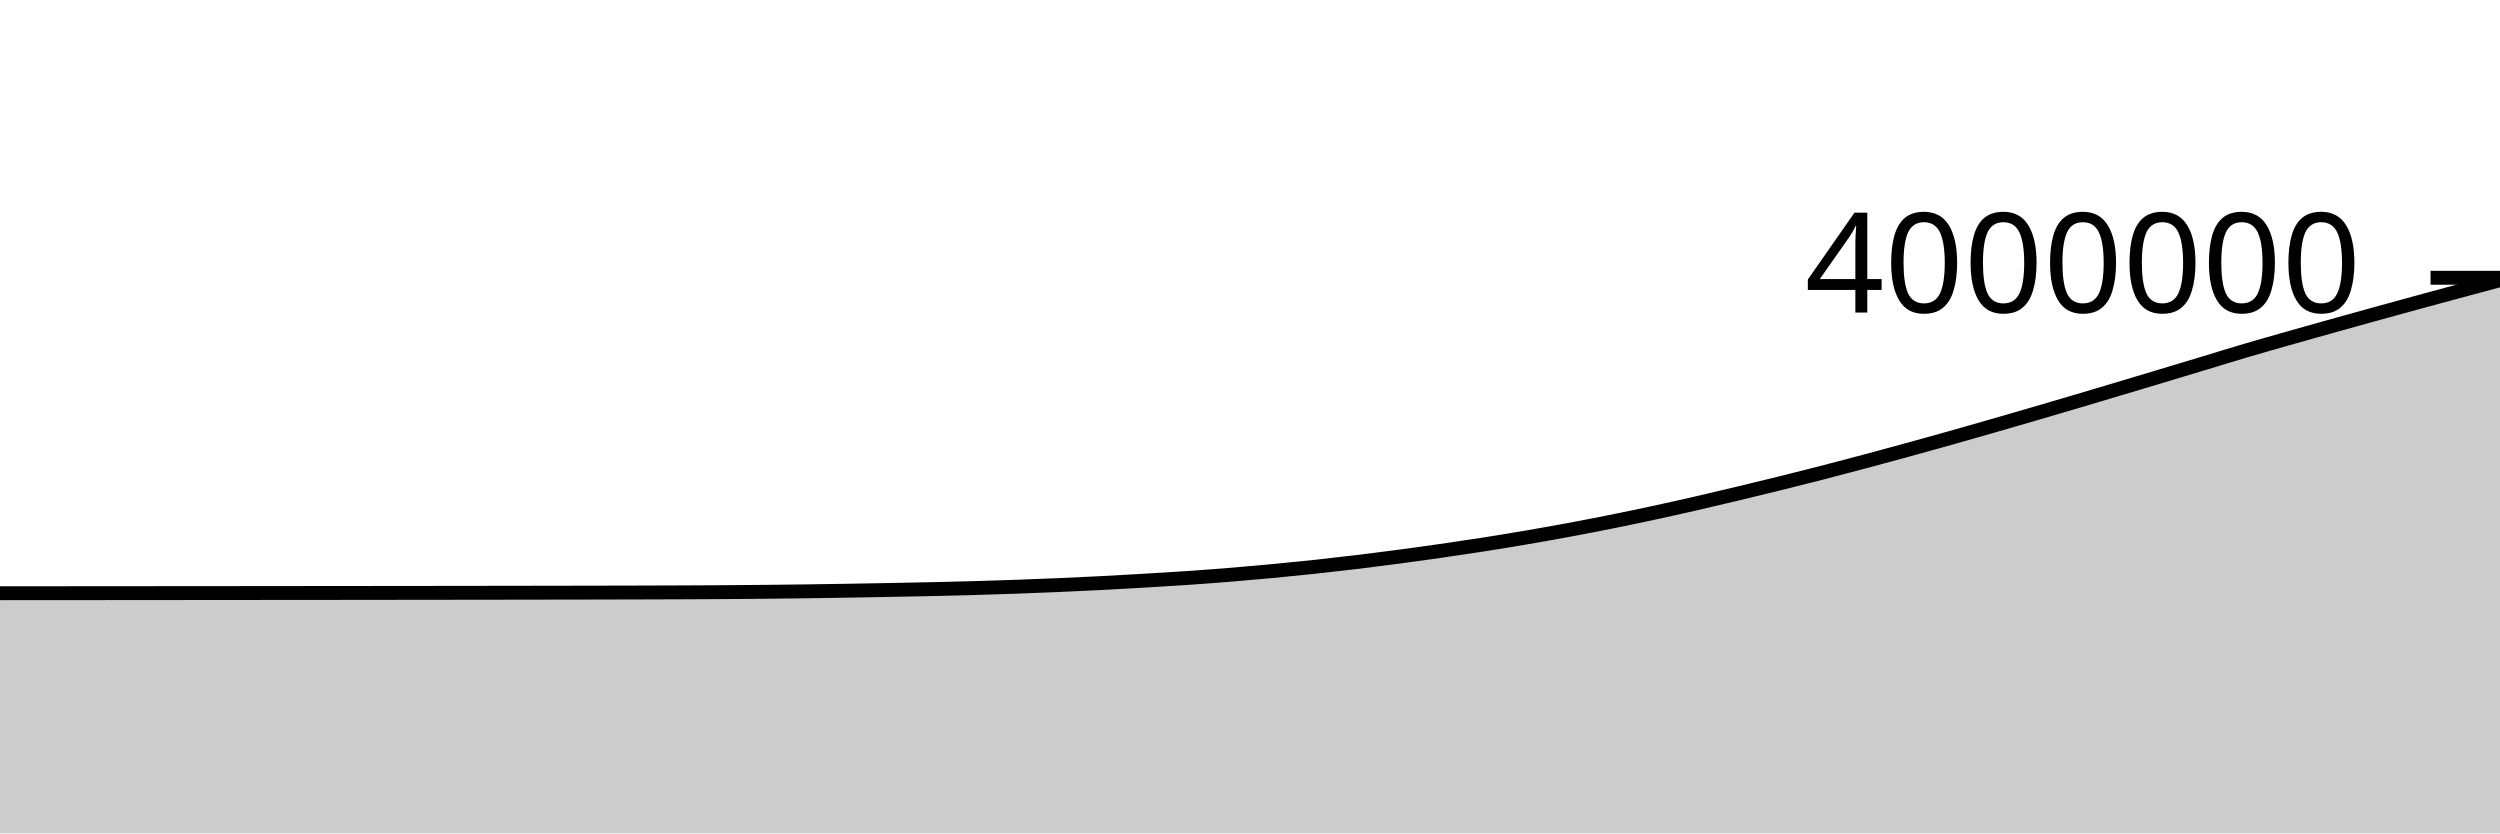
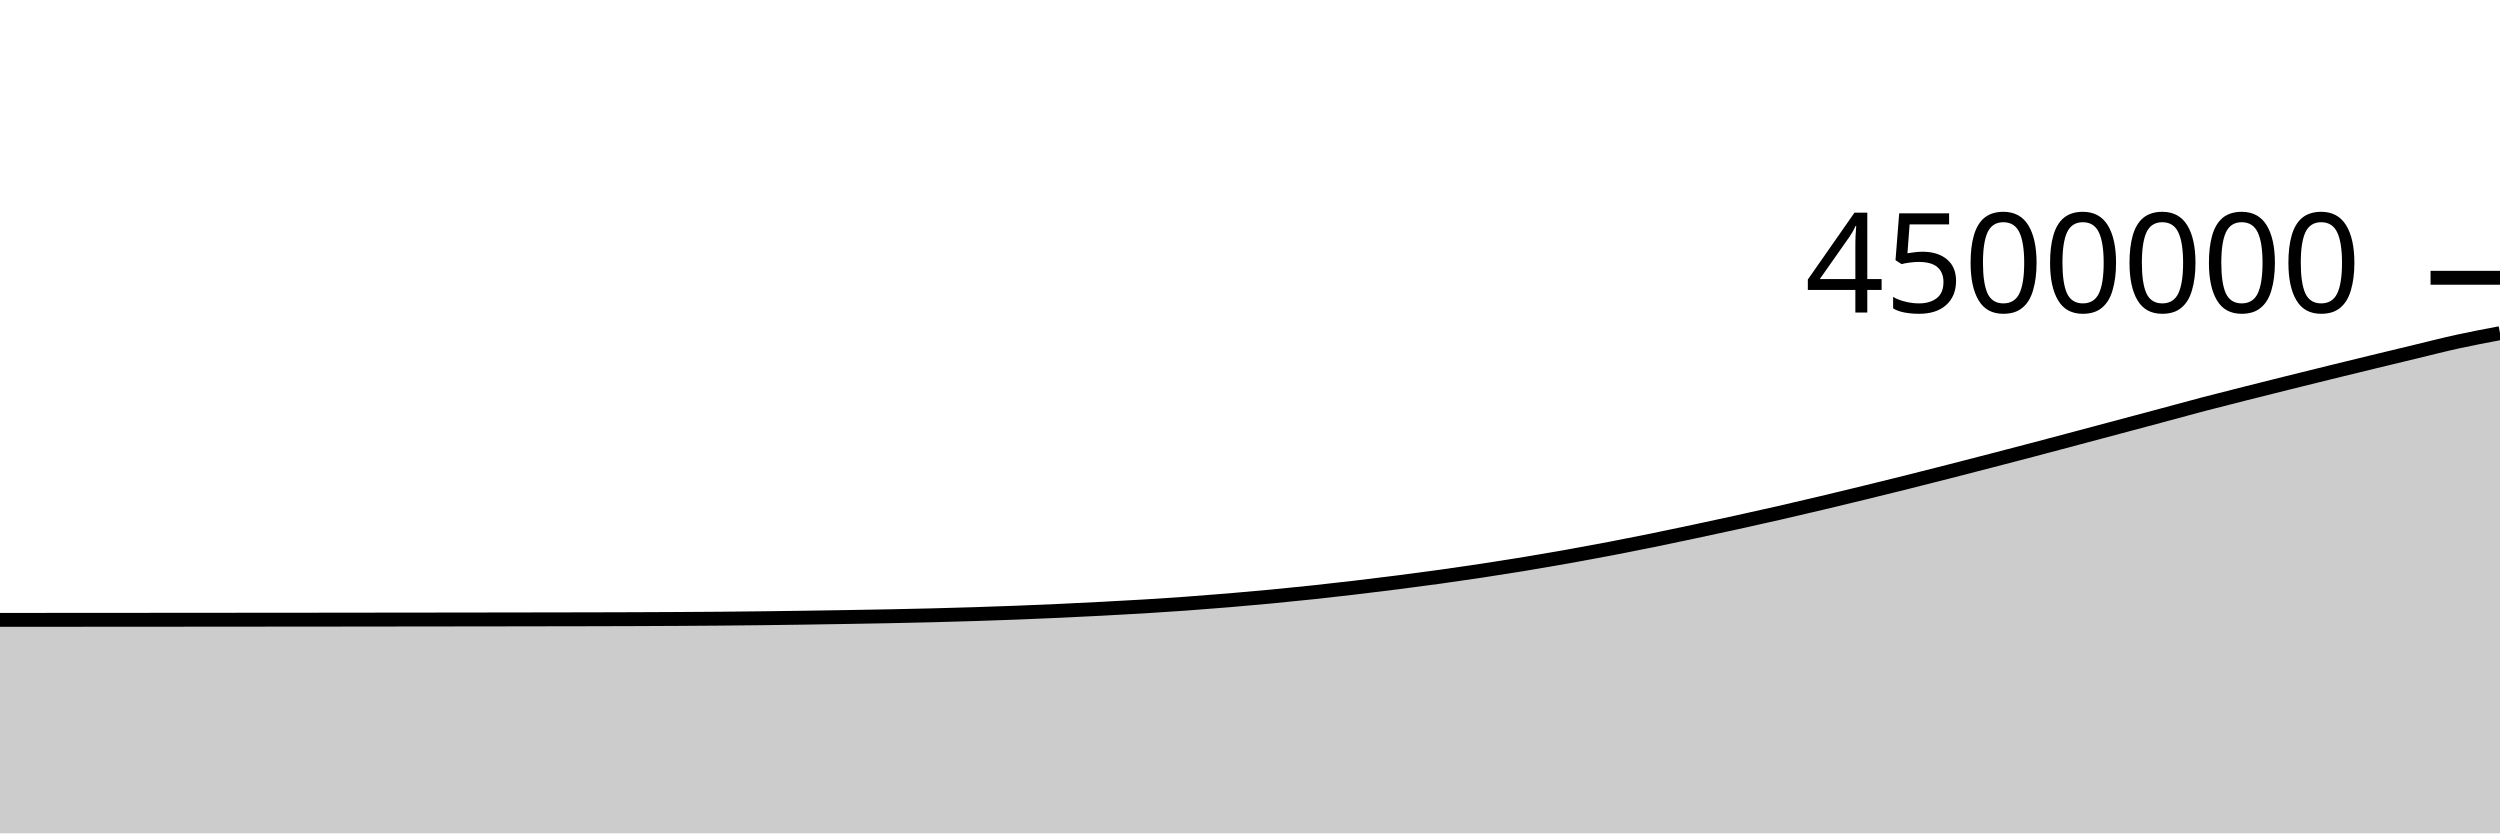
<svg xmlns="http://www.w3.org/2000/svg" viewBox="0 0 180 60">
  <g transform="translate(0,20)">
-     <path class="area" fill="rgba(0, 0, 0, 0.2)" d="M0,22.712C1.017,22.711,2.034,22.711,3.051,22.71C4.068,22.709,5.085,22.709,6.102,22.708C7.119,22.707,8.136,22.707,9.153,22.706C10.169,22.705,11.186,22.704,12.203,22.703C13.22,22.703,14.237,22.702,15.254,22.701C16.271,22.7,17.288,22.699,18.305,22.698C19.322,22.697,20.339,22.696,21.356,22.695C22.373,22.695,23.39,22.694,24.407,22.693C25.424,22.691,26.441,22.69,27.458,22.689C28.475,22.688,29.492,22.687,30.508,22.686C31.525,22.684,32.542,22.683,33.559,22.682C34.576,22.68,35.593,22.679,36.61,22.678C37.627,22.676,38.644,22.675,39.661,22.673C40.678,22.671,41.695,22.67,42.712,22.668C43.729,22.666,44.746,22.664,45.763,22.661C46.78,22.658,47.797,22.655,48.814,22.651C49.831,22.647,50.847,22.642,51.864,22.636C52.881,22.629,53.898,22.622,54.915,22.612C55.932,22.603,56.949,22.591,57.966,22.577C58.983,22.564,60,22.548,61.017,22.531C62.034,22.515,63.051,22.497,64.068,22.477C65.085,22.458,66.102,22.439,67.119,22.416C68.136,22.393,69.153,22.369,70.169,22.34C71.186,22.311,72.203,22.279,73.22,22.243C74.237,22.207,75.254,22.167,76.271,22.123C77.288,22.079,78.305,22.031,79.322,21.979C80.339,21.926,81.356,21.869,82.373,21.809C83.39,21.75,84.407,21.689,85.424,21.619C86.441,21.55,87.458,21.475,88.475,21.392C89.492,21.31,90.508,21.221,91.525,21.125C92.542,21.03,93.559,20.928,94.576,20.819C95.593,20.71,96.61,20.595,97.627,20.473C98.644,20.35,99.661,20.22,100.678,20.086C101.695,19.951,102.712,19.81,103.729,19.664C104.746,19.517,105.763,19.367,106.78,19.208C107.797,19.048,108.814,18.882,109.831,18.708C110.847,18.535,111.864,18.354,112.881,18.166C113.898,17.977,114.915,17.781,115.932,17.577C116.949,17.373,117.966,17.16,118.983,16.942C120,16.723,121.017,16.496,122.034,16.263C123.051,16.031,124.068,15.788,125.085,15.545C126.102,15.302,127.119,15.055,128.136,14.804C129.153,14.552,130.169,14.297,131.186,14.035C132.203,13.774,133.22,13.505,134.237,13.233C135.254,12.962,136.271,12.685,137.288,12.406C138.305,12.127,139.322,11.845,140.339,11.559C141.356,11.273,142.373,10.982,143.39,10.689C144.407,10.397,145.424,10.101,146.441,9.804C147.458,9.507,148.475,9.209,149.492,8.908C150.508,8.607,151.525,8.302,152.542,7.998C153.559,7.693,154.576,7.388,155.593,7.083C156.61,6.777,157.627,6.471,158.644,6.164C159.661,5.857,160.678,5.541,161.695,5.241C162.712,4.941,163.729,4.654,164.746,4.364C165.763,4.075,166.78,3.789,167.797,3.504C168.814,3.22,169.831,2.937,170.847,2.656C171.864,2.375,172.881,2.096,173.898,1.818C174.915,1.541,175.932,1.266,176.949,0.991C177.966,0.716,178.983,0.443,180,0.169L180,40C178.983,40,177.966,40,176.949,40C175.932,40,174.915,40,173.898,40C172.881,40,171.864,40,170.847,40C169.831,40,168.814,40,167.797,40C166.78,40,165.763,40,164.746,40C163.729,40,162.712,40,161.695,40C160.678,40,159.661,40,158.644,40C157.627,40,156.61,40,155.593,40C154.576,40,153.559,40,152.542,40C151.525,40,150.508,40,149.492,40C148.475,40,147.458,40,146.441,40C145.424,40,144.407,40,143.39,40C142.373,40,141.356,40,140.339,40C139.322,40,138.305,40,137.288,40C136.271,40,135.254,40,134.237,40C133.22,40,132.203,40,131.186,40C130.169,40,129.153,40,128.136,40C127.119,40,126.102,40,125.085,40C124.068,40,123.051,40,122.034,40C121.017,40,120,40,118.983,40C117.966,40,116.949,40,115.932,40C114.915,40,113.898,40,112.881,40C111.864,40,110.847,40,109.831,40C108.814,40,107.797,40,106.78,40C105.763,40,104.746,40,103.729,40C102.712,40,101.695,40,100.678,40C99.661,40,98.644,40,97.627,40C96.61,40,95.593,40,94.576,40C93.559,40,92.542,40,91.525,40C90.508,40,89.492,40,88.475,40C87.458,40,86.441,40,85.424,40C84.407,40,83.39,40,82.373,40C81.356,40,80.339,40,79.322,40C78.305,40,77.288,40,76.271,40C75.254,40,74.237,40,73.22,40C72.203,40,71.186,40,70.169,40C69.153,40,68.136,40,67.119,40C66.102,40,65.085,40,64.068,40C63.051,40,62.034,40,61.017,40C60,40,58.983,40,57.966,40C56.949,40,55.932,40,54.915,40C53.898,40,52.881,40,51.864,40C50.847,40,49.831,40,48.814,40C47.797,40,46.78,40,45.763,40C44.746,40,43.729,40,42.712,40C41.695,40,40.678,40,39.661,40C38.644,40,37.627,40,36.61,40C35.593,40,34.576,40,33.559,40C32.542,40,31.525,40,30.508,40C29.492,40,28.475,40,27.458,40C26.441,40,25.424,40,24.407,40C23.39,40,22.373,40,21.356,40C20.339,40,19.322,40,18.305,40C17.288,40,16.271,40,15.254,40C14.237,40,13.22,40,12.203,40C11.186,40,10.169,40,9.153,40C8.136,40,7.119,40,6.102,40C5.085,40,4.068,40,3.051,40C2.034,40,1.017,40,0,40Z" />
-     <path class="line" stroke="black" fill="none" d="M0,22.712C1.017,22.711,2.034,22.711,3.051,22.71C4.068,22.709,5.085,22.709,6.102,22.708C7.119,22.707,8.136,22.707,9.153,22.706C10.169,22.705,11.186,22.704,12.203,22.703C13.22,22.703,14.237,22.702,15.254,22.701C16.271,22.7,17.288,22.699,18.305,22.698C19.322,22.697,20.339,22.696,21.356,22.695C22.373,22.695,23.39,22.694,24.407,22.693C25.424,22.691,26.441,22.69,27.458,22.689C28.475,22.688,29.492,22.687,30.508,22.686C31.525,22.684,32.542,22.683,33.559,22.682C34.576,22.68,35.593,22.679,36.61,22.678C37.627,22.676,38.644,22.675,39.661,22.673C40.678,22.671,41.695,22.67,42.712,22.668C43.729,22.666,44.746,22.664,45.763,22.661C46.78,22.658,47.797,22.655,48.814,22.651C49.831,22.647,50.847,22.642,51.864,22.636C52.881,22.629,53.898,22.622,54.915,22.612C55.932,22.603,56.949,22.591,57.966,22.577C58.983,22.564,60,22.548,61.017,22.531C62.034,22.515,63.051,22.497,64.068,22.477C65.085,22.458,66.102,22.439,67.119,22.416C68.136,22.393,69.153,22.369,70.169,22.34C71.186,22.311,72.203,22.279,73.22,22.243C74.237,22.207,75.254,22.167,76.271,22.123C77.288,22.079,78.305,22.031,79.322,21.979C80.339,21.926,81.356,21.869,82.373,21.809C83.39,21.75,84.407,21.689,85.424,21.619C86.441,21.55,87.458,21.475,88.475,21.392C89.492,21.31,90.508,21.221,91.525,21.125C92.542,21.03,93.559,20.928,94.576,20.819C95.593,20.71,96.61,20.595,97.627,20.473C98.644,20.35,99.661,20.22,100.678,20.086C101.695,19.951,102.712,19.81,103.729,19.664C104.746,19.517,105.763,19.367,106.78,19.208C107.797,19.048,108.814,18.882,109.831,18.708C110.847,18.535,111.864,18.354,112.881,18.166C113.898,17.977,114.915,17.781,115.932,17.577C116.949,17.373,117.966,17.16,118.983,16.942C120,16.723,121.017,16.496,122.034,16.263C123.051,16.031,124.068,15.788,125.085,15.545C126.102,15.302,127.119,15.055,128.136,14.804C129.153,14.552,130.169,14.297,131.186,14.035C132.203,13.774,133.22,13.505,134.237,13.233C135.254,12.962,136.271,12.685,137.288,12.406C138.305,12.127,139.322,11.845,140.339,11.559C141.356,11.273,142.373,10.982,143.39,10.689C144.407,10.397,145.424,10.101,146.441,9.804C147.458,9.507,148.475,9.209,149.492,8.908C150.508,8.607,151.525,8.302,152.542,7.998C153.559,7.693,154.576,7.388,155.593,7.083C156.61,6.777,157.627,6.471,158.644,6.164C159.661,5.857,160.678,5.541,161.695,5.241C162.712,4.941,163.729,4.654,164.746,4.364C165.763,4.075,166.78,3.789,167.797,3.504C168.814,3.22,169.831,2.937,170.847,2.656C171.864,2.375,172.881,2.096,173.898,1.818C174.915,1.541,175.932,1.266,176.949,0.991C177.966,0.716,178.983,0.443,180,0.169" />
+     <path class="area" fill="rgba(0, 0, 0, 0.2)" d="M0,24.631C1.017,24.631,2.034,24.63,3.051,24.629C4.068,24.629,5.085,24.628,6.102,24.627C7.119,24.627,8.136,24.626,9.153,24.625C10.169,24.625,11.186,24.624,12.203,24.623C13.22,24.622,14.237,24.621,15.254,24.621C16.271,24.62,17.288,24.619,18.305,24.618C19.322,24.617,20.339,24.617,21.356,24.616C22.373,24.615,23.39,24.614,24.407,24.613C25.424,24.612,26.441,24.611,27.458,24.609C28.475,24.608,29.492,24.607,30.508,24.606C31.525,24.605,32.542,24.604,33.559,24.602C34.576,24.601,35.593,24.6,36.61,24.598C37.627,24.597,38.644,24.595,39.661,24.593C40.678,24.592,41.695,24.59,42.712,24.588C43.729,24.585,44.746,24.583,45.763,24.579C46.78,24.575,47.797,24.571,48.814,24.565C49.831,24.559,50.847,24.553,51.864,24.544C52.881,24.536,53.898,24.525,54.915,24.513C55.932,24.501,56.949,24.487,57.966,24.472C58.983,24.458,60,24.442,61.017,24.424C62.034,24.407,63.051,24.39,64.068,24.37C65.085,24.35,66.102,24.328,67.119,24.302C68.136,24.276,69.153,24.248,70.169,24.216C71.186,24.184,72.203,24.149,73.22,24.11C74.237,24.07,75.254,24.028,76.271,23.981C77.288,23.935,78.305,23.884,79.322,23.831C80.339,23.777,81.356,23.724,82.373,23.662C83.39,23.6,84.407,23.533,85.424,23.46C86.441,23.387,87.458,23.307,88.475,23.222C89.492,23.137,90.508,23.047,91.525,22.95C92.542,22.853,93.559,22.751,94.576,22.642C95.593,22.534,96.61,22.418,97.627,22.298C98.644,22.178,99.661,22.053,100.678,21.923C101.695,21.793,102.712,21.66,103.729,21.518C104.746,21.376,105.763,21.228,106.78,21.074C107.797,20.92,108.814,20.759,109.831,20.592C110.847,20.424,111.864,20.249,112.881,20.068C113.898,19.887,114.915,19.698,115.932,19.504C116.949,19.309,117.966,19.108,118.983,18.901C120,18.694,121.017,18.478,122.034,18.262C123.051,18.046,124.068,17.827,125.085,17.603C126.102,17.38,127.119,17.153,128.136,16.92C129.153,16.688,130.169,16.449,131.186,16.208C132.203,15.966,133.22,15.72,134.237,15.472C135.254,15.224,136.271,14.974,137.288,14.719C138.305,14.465,139.322,14.206,140.339,13.946C141.356,13.686,142.373,13.423,143.39,13.159C144.407,12.895,145.424,12.631,146.441,12.363C147.458,12.095,148.475,11.824,149.492,11.553C150.508,11.283,151.525,11.012,152.542,10.74C153.559,10.469,154.576,10.196,155.593,9.924C156.61,9.651,157.627,9.37,158.644,9.103C159.661,8.836,160.678,8.581,161.695,8.324C162.712,8.067,163.729,7.813,164.746,7.56C165.763,7.306,166.78,7.055,167.797,6.805C168.814,6.555,169.831,6.308,170.847,6.061C171.864,5.814,172.881,5.569,173.898,5.325C174.915,5.081,175.932,4.818,176.949,4.595C177.966,4.372,178.983,4.181,180,3.989L180,40C178.983,40,177.966,40,176.949,40C175.932,40,174.915,40,173.898,40C172.881,40,171.864,40,170.847,40C169.831,40,168.814,40,167.797,40C166.78,40,165.763,40,164.746,40C163.729,40,162.712,40,161.695,40C160.678,40,159.661,40,158.644,40C157.627,40,156.61,40,155.593,40C154.576,40,153.559,40,152.542,40C151.525,40,150.508,40,149.492,40C148.475,40,147.458,40,146.441,40C145.424,40,144.407,40,143.39,40C142.373,40,141.356,40,140.339,40C139.322,40,138.305,40,137.288,40C136.271,40,135.254,40,134.237,40C133.22,40,132.203,40,131.186,40C130.169,40,129.153,40,128.136,40C127.119,40,126.102,40,125.085,40C124.068,40,123.051,40,122.034,40C121.017,40,120,40,118.983,40C117.966,40,116.949,40,115.932,40C114.915,40,113.898,40,112.881,40C111.864,40,110.847,40,109.831,40C108.814,40,107.797,40,106.78,40C105.763,40,104.746,40,103.729,40C102.712,40,101.695,40,100.678,40C99.661,40,98.644,40,97.627,40C96.61,40,95.593,40,94.576,40C93.559,40,92.542,40,91.525,40C90.508,40,89.492,40,88.475,40C87.458,40,86.441,40,85.424,40C84.407,40,83.39,40,82.373,40C81.356,40,80.339,40,79.322,40C78.305,40,77.288,40,76.271,40C75.254,40,74.237,40,73.22,40C72.203,40,71.186,40,70.169,40C69.153,40,68.136,40,67.119,40C66.102,40,65.085,40,64.068,40C63.051,40,62.034,40,61.017,40C60,40,58.983,40,57.966,40C56.949,40,55.932,40,54.915,40C53.898,40,52.881,40,51.864,40C50.847,40,49.831,40,48.814,40C47.797,40,46.78,40,45.763,40C44.746,40,43.729,40,42.712,40C41.695,40,40.678,40,39.661,40C38.644,40,37.627,40,36.61,40C35.593,40,34.576,40,33.559,40C32.542,40,31.525,40,30.508,40C29.492,40,28.475,40,27.458,40C26.441,40,25.424,40,24.407,40C23.39,40,22.373,40,21.356,40C20.339,40,19.322,40,18.305,40C17.288,40,16.271,40,15.254,40C14.237,40,13.22,40,12.203,40C11.186,40,10.169,40,9.153,40C8.136,40,7.119,40,6.102,40C5.085,40,4.068,40,3.051,40C2.034,40,1.017,40,0,40Z" />
+     <path class="line" stroke="black" fill="none" d="M0,24.631C1.017,24.631,2.034,24.63,3.051,24.629C4.068,24.629,5.085,24.628,6.102,24.627C7.119,24.627,8.136,24.626,9.153,24.625C10.169,24.625,11.186,24.624,12.203,24.623C13.22,24.622,14.237,24.621,15.254,24.621C16.271,24.62,17.288,24.619,18.305,24.618C19.322,24.617,20.339,24.617,21.356,24.616C22.373,24.615,23.39,24.614,24.407,24.613C25.424,24.612,26.441,24.611,27.458,24.609C28.475,24.608,29.492,24.607,30.508,24.606C31.525,24.605,32.542,24.604,33.559,24.602C34.576,24.601,35.593,24.6,36.61,24.598C37.627,24.597,38.644,24.595,39.661,24.593C40.678,24.592,41.695,24.59,42.712,24.588C43.729,24.585,44.746,24.583,45.763,24.579C46.78,24.575,47.797,24.571,48.814,24.565C49.831,24.559,50.847,24.553,51.864,24.544C52.881,24.536,53.898,24.525,54.915,24.513C55.932,24.501,56.949,24.487,57.966,24.472C58.983,24.458,60,24.442,61.017,24.424C62.034,24.407,63.051,24.39,64.068,24.37C65.085,24.35,66.102,24.328,67.119,24.302C68.136,24.276,69.153,24.248,70.169,24.216C71.186,24.184,72.203,24.149,73.22,24.11C74.237,24.07,75.254,24.028,76.271,23.981C77.288,23.935,78.305,23.884,79.322,23.831C80.339,23.777,81.356,23.724,82.373,23.662C83.39,23.6,84.407,23.533,85.424,23.46C86.441,23.387,87.458,23.307,88.475,23.222C89.492,23.137,90.508,23.047,91.525,22.95C92.542,22.853,93.559,22.751,94.576,22.642C95.593,22.534,96.61,22.418,97.627,22.298C98.644,22.178,99.661,22.053,100.678,21.923C101.695,21.793,102.712,21.66,103.729,21.518C104.746,21.376,105.763,21.228,106.78,21.074C107.797,20.92,108.814,20.759,109.831,20.592C110.847,20.424,111.864,20.249,112.881,20.068C113.898,19.887,114.915,19.698,115.932,19.504C116.949,19.309,117.966,19.108,118.983,18.901C120,18.694,121.017,18.478,122.034,18.262C123.051,18.046,124.068,17.827,125.085,17.603C126.102,17.38,127.119,17.153,128.136,16.92C129.153,16.688,130.169,16.449,131.186,16.208C132.203,15.966,133.22,15.72,134.237,15.472C135.254,15.224,136.271,14.974,137.288,14.719C138.305,14.465,139.322,14.206,140.339,13.946C141.356,13.686,142.373,13.423,143.39,13.159C144.407,12.895,145.424,12.631,146.441,12.363C147.458,12.095,148.475,11.824,149.492,11.553C150.508,11.283,151.525,11.012,152.542,10.74C153.559,10.469,154.576,10.196,155.593,9.924C156.61,9.651,157.627,9.37,158.644,9.103C159.661,8.836,160.678,8.581,161.695,8.324C162.712,8.067,163.729,7.813,164.746,7.56C165.763,7.306,166.78,7.055,167.797,6.805C168.814,6.555,169.831,6.308,170.847,6.061C171.864,5.814,172.881,5.569,173.898,5.325C174.915,5.081,175.932,4.818,176.949,4.595C177.966,4.372,178.983,4.181,180,3.989" />
    <path class="axis-ceiling" stroke-width="1" stroke="black" fill="none" d="M175,0L180,0" />
-     <text class="axis-ceiling-label" font-family="sans-serif" text-anchor="end" font-size="10px" x="170" y="2.5">4000000</text>
+     <text class="axis-ceiling-label" font-family="sans-serif" text-anchor="end" font-size="10px" x="170" y="2.5">4500000</text>
  </g>
</svg>
